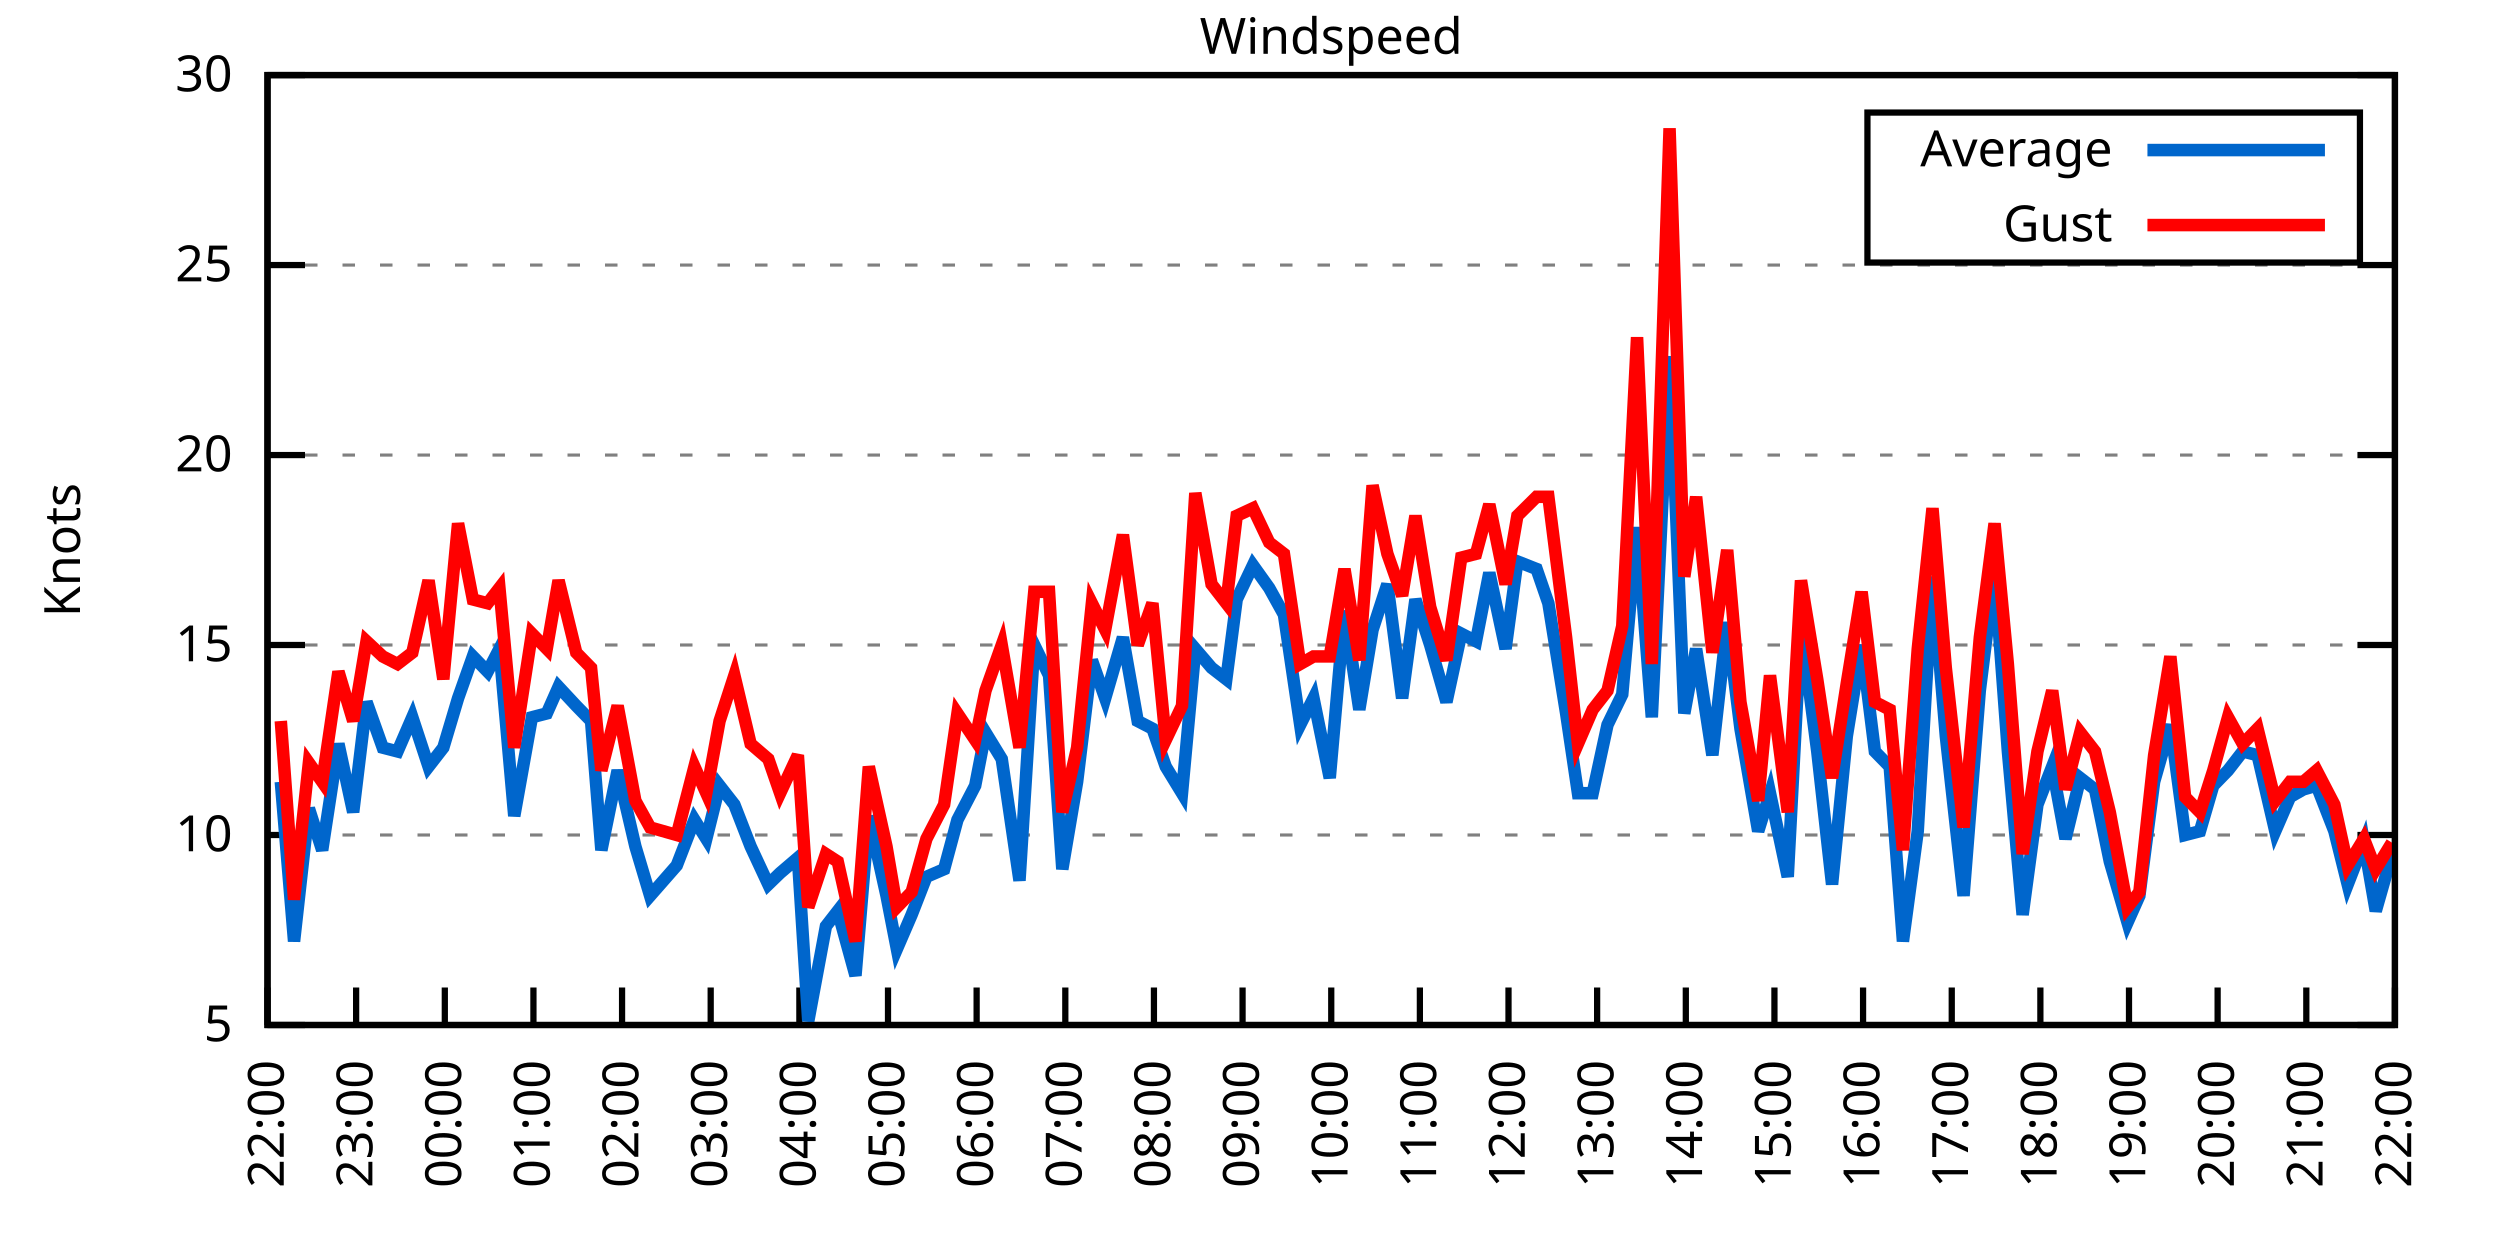
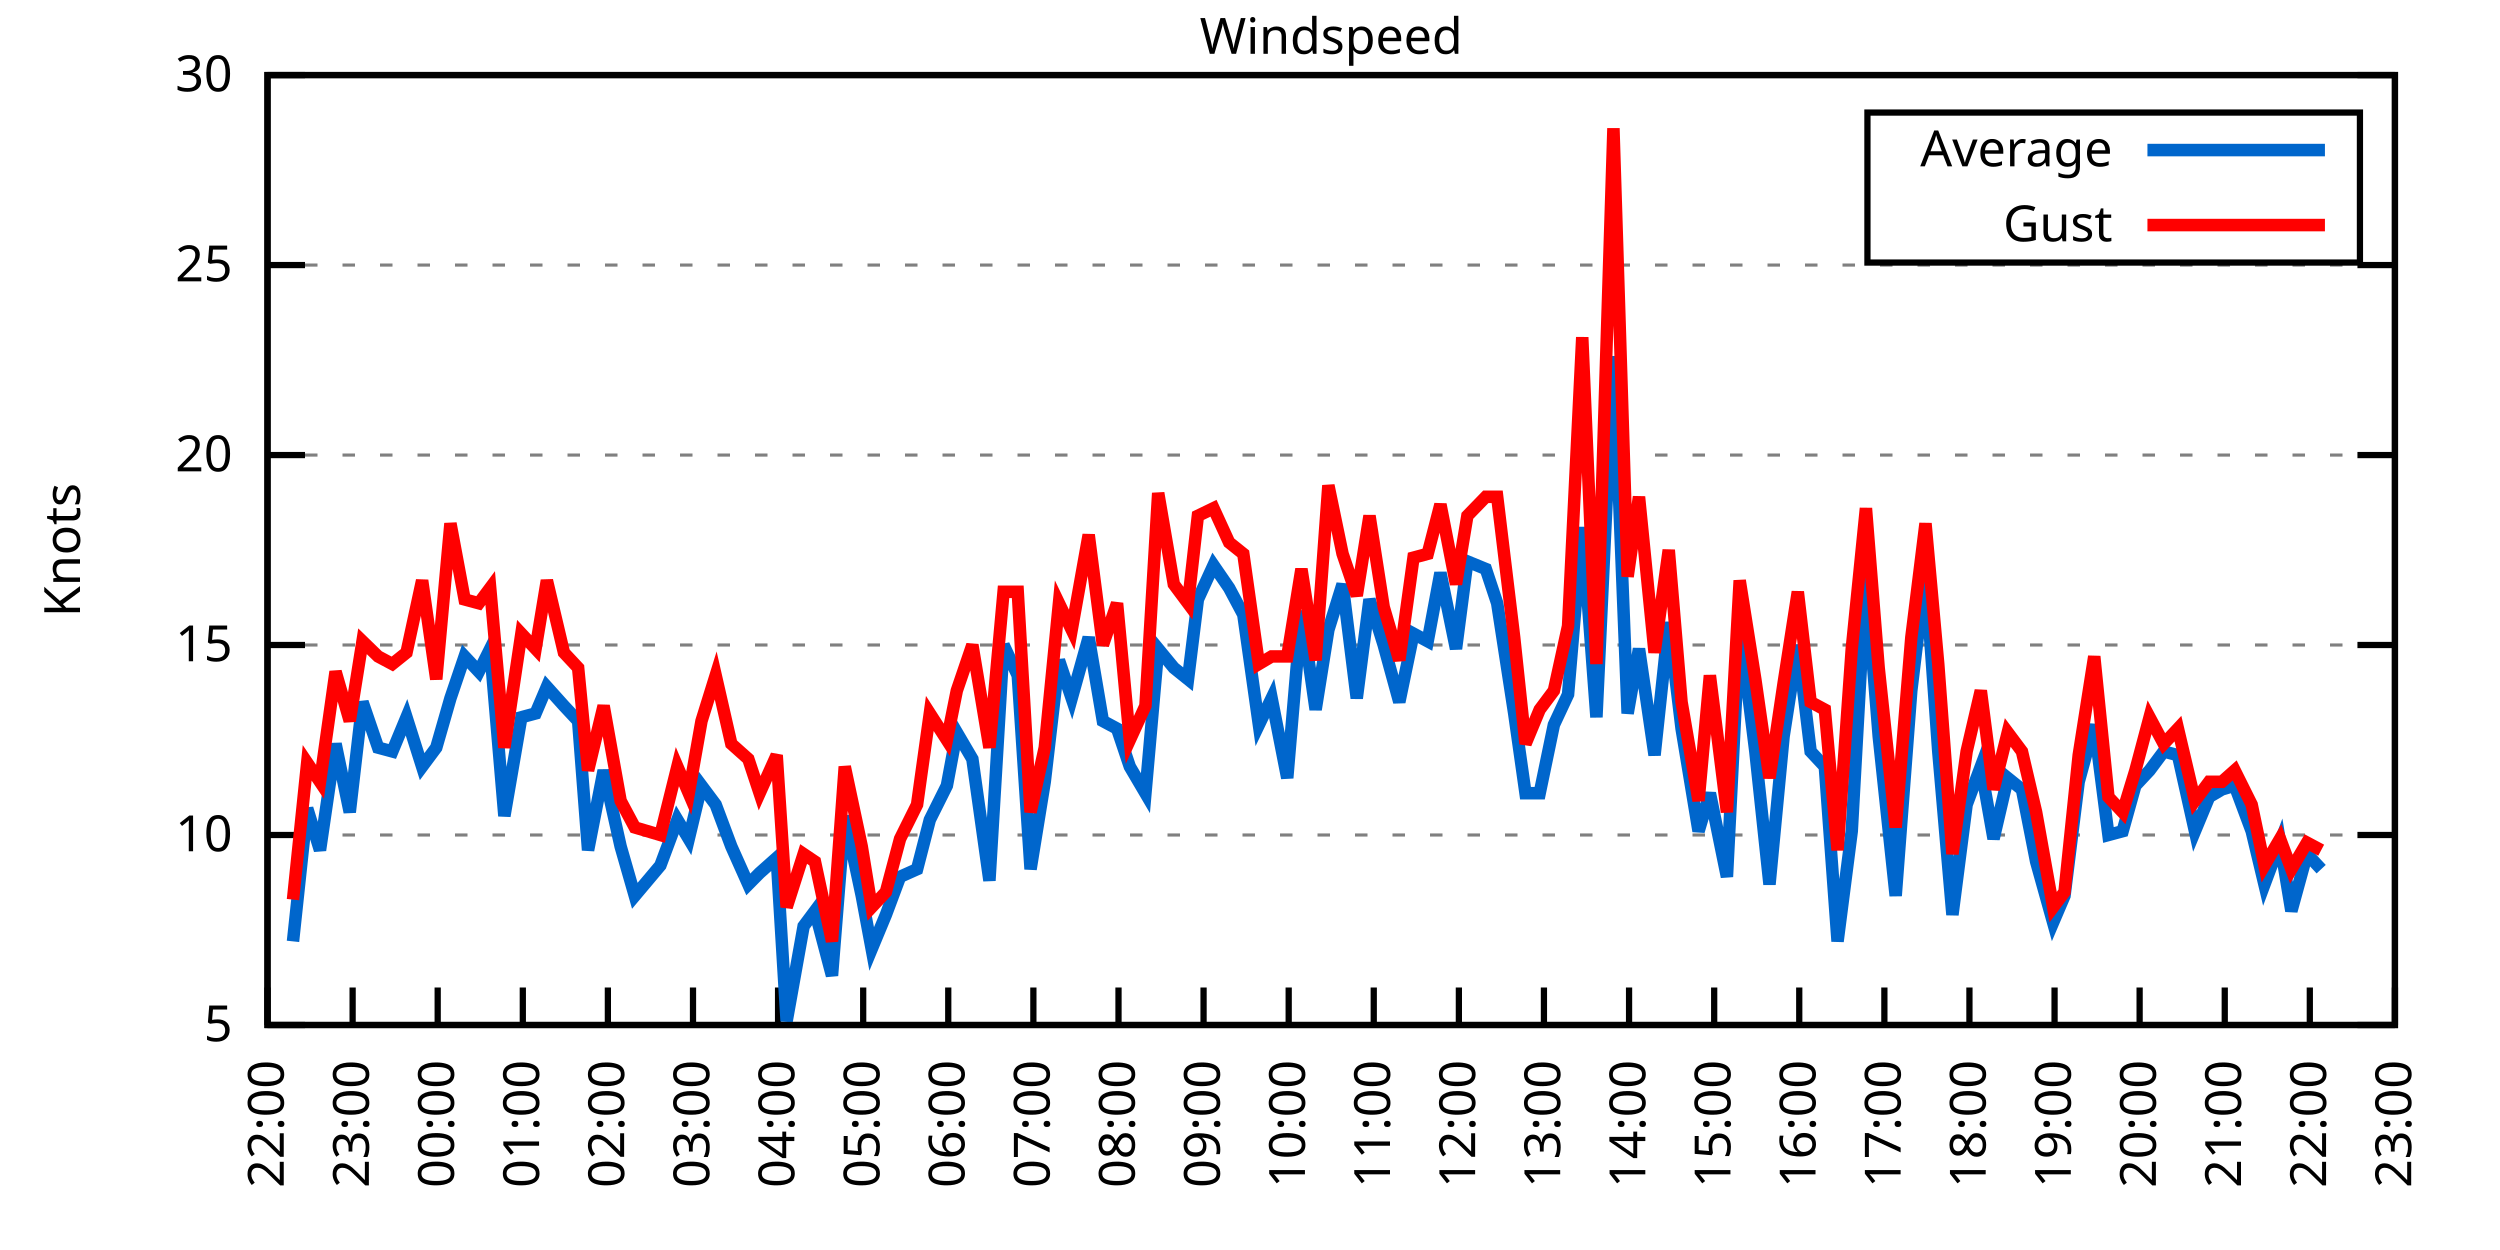
<svg xmlns="http://www.w3.org/2000/svg" xmlns:xlink="http://www.w3.org/1999/xlink" width="400" height="200" viewBox="0 0 400 200">
  <g id="gnuplot_canvas">
    <rect x="0" y="0" width="400" height="200" fill="none" />
    <defs>
      <circle id="gpDot" r="0.5" stroke-width="0.5" stroke="currentColor" />
      <path id="gpPt0" stroke-width="0.333" stroke="currentColor" d="M-1,0 h2 M0,-1 v2" />
      <path id="gpPt1" stroke-width="0.333" stroke="currentColor" d="M-1,-1 L1,1 M1,-1 L-1,1" />
      <path id="gpPt2" stroke-width="0.333" stroke="currentColor" d="M-1,0 L1,0 M0,-1 L0,1 M-1,-1 L1,1 M-1,1 L1,-1" />
      <rect id="gpPt3" stroke-width="0.333" stroke="currentColor" x="-1" y="-1" width="2" height="2" />
      <rect id="gpPt4" stroke-width="0.333" stroke="currentColor" fill="currentColor" x="-1" y="-1" width="2" height="2" />
      <circle id="gpPt5" stroke-width="0.333" stroke="currentColor" cx="0" cy="0" r="1" />
      <use xlink:href="#gpPt5" id="gpPt6" fill="currentColor" stroke="none" />
      <path id="gpPt7" stroke-width="0.333" stroke="currentColor" d="M0,-1.33 L-1.33,0.67 L1.33,0.67 z" />
      <use xlink:href="#gpPt7" id="gpPt8" fill="currentColor" stroke="none" />
      <use xlink:href="#gpPt7" id="gpPt9" stroke="currentColor" transform="rotate(180)" />
      <use xlink:href="#gpPt9" id="gpPt10" fill="currentColor" stroke="none" />
      <use xlink:href="#gpPt3" id="gpPt11" stroke="currentColor" transform="rotate(45)" />
      <use xlink:href="#gpPt11" id="gpPt12" fill="currentColor" stroke="none" />
      <path id="gpPt13" stroke-width="0.333" stroke="currentColor" d="M0,1.330 L1.265,0.411 L0.782,-1.067 L-0.782,-1.076 L-1.265,0.411 z" />
      <use xlink:href="#gpPt13" id="gpPt14" fill="currentColor" stroke="none" />
      <filter id="textbox" filterUnits="objectBoundingBox" x="0" y="0" height="1" width="1">
        <feFlood flood-color="white" flood-opacity="1" result="bgnd" />
        <feComposite in="SourceGraphic" in2="bgnd" operator="atop" />
      </filter>
      <filter id="greybox" filterUnits="objectBoundingBox" x="0" y="0" height="1" width="1">
        <feFlood flood-color="lightgrey" flood-opacity="1" result="grey" />
        <feComposite in="SourceGraphic" in2="grey" operator="atop" />
      </filter>
    </defs>
    <g fill="none" color="white" stroke="currentColor" stroke-width="1.00" stroke-linecap="butt" stroke-linejoin="miter">
</g>
    <g fill="none" color="black" stroke="currentColor" stroke-width="1.00" stroke-linecap="butt" stroke-linejoin="miter">
      <g stroke="none" shape-rendering="crispEdges">
        <polygon fill="rgb(255, 255, 255)" points="42.80,164.00 383.18,164.00 383.18,12.02 42.80,12.02 " />
      </g>
    </g>
    <g fill="none" color="black" stroke="currentColor" stroke-width="1.00" stroke-linecap="butt" stroke-linejoin="miter">
</g>
    <g fill="none" color="black" stroke="black" stroke-width="0.50" stroke-linecap="butt" stroke-linejoin="miter">
</g>
    <g fill="none" color="gray" stroke="currentColor" stroke-width="0.50" stroke-linecap="butt" stroke-linejoin="miter">
      <path stroke="gray" stroke-dasharray="2,4" class="gridline" d="M42.80,164.00 L383.19,164.00  " />
    </g>
    <g fill="none" color="gray" stroke="gray" stroke-width="1.00" stroke-linecap="butt" stroke-linejoin="miter">
</g>
    <g fill="none" color="black" stroke="currentColor" stroke-width="1.00" stroke-linecap="butt" stroke-linejoin="miter">
      <path stroke="black" d="M42.80,164.00 L48.80,164.00 M383.19,164.00 L377.19,164.00  " />
      <g transform="translate(37.20,166.60)" stroke="none" fill="black" font-family="Sans" font-size="8.00" text-anchor="end">
        <text>
          <tspan font-family="Sans"> 5</tspan>
        </text>
      </g>
    </g>
    <g fill="none" color="black" stroke="currentColor" stroke-width="1.00" stroke-linecap="butt" stroke-linejoin="miter">
</g>
    <g fill="none" color="black" stroke="black" stroke-width="0.50" stroke-linecap="butt" stroke-linejoin="miter">
</g>
    <g fill="none" color="gray" stroke="currentColor" stroke-width="0.50" stroke-linecap="butt" stroke-linejoin="miter">
      <path stroke="gray" stroke-dasharray="2,4" class="gridline" d="M42.80,133.60 L383.19,133.60  " />
    </g>
    <g fill="none" color="gray" stroke="gray" stroke-width="1.00" stroke-linecap="butt" stroke-linejoin="miter">
</g>
    <g fill="none" color="black" stroke="currentColor" stroke-width="1.00" stroke-linecap="butt" stroke-linejoin="miter">
      <path stroke="black" d="M42.80,133.60 L48.80,133.60 M383.19,133.60 L377.19,133.60  " />
      <g transform="translate(37.20,136.20)" stroke="none" fill="black" font-family="Sans" font-size="8.00" text-anchor="end">
        <text>
          <tspan font-family="Sans"> 10</tspan>
        </text>
      </g>
    </g>
    <g fill="none" color="black" stroke="currentColor" stroke-width="1.00" stroke-linecap="butt" stroke-linejoin="miter">
</g>
    <g fill="none" color="black" stroke="black" stroke-width="0.50" stroke-linecap="butt" stroke-linejoin="miter">
</g>
    <g fill="none" color="gray" stroke="currentColor" stroke-width="0.50" stroke-linecap="butt" stroke-linejoin="miter">
      <path stroke="gray" stroke-dasharray="2,4" class="gridline" d="M42.80,103.20 L383.19,103.20  " />
    </g>
    <g fill="none" color="gray" stroke="gray" stroke-width="1.00" stroke-linecap="butt" stroke-linejoin="miter">
</g>
    <g fill="none" color="black" stroke="currentColor" stroke-width="1.00" stroke-linecap="butt" stroke-linejoin="miter">
      <path stroke="black" d="M42.80,103.20 L48.80,103.20 M383.19,103.20 L377.19,103.20  " />
      <g transform="translate(37.20,105.80)" stroke="none" fill="black" font-family="Sans" font-size="8.00" text-anchor="end">
        <text>
          <tspan font-family="Sans"> 15</tspan>
        </text>
      </g>
    </g>
    <g fill="none" color="black" stroke="currentColor" stroke-width="1.00" stroke-linecap="butt" stroke-linejoin="miter">
</g>
    <g fill="none" color="black" stroke="black" stroke-width="0.50" stroke-linecap="butt" stroke-linejoin="miter">
</g>
    <g fill="none" color="gray" stroke="currentColor" stroke-width="0.50" stroke-linecap="butt" stroke-linejoin="miter">
      <path stroke="gray" stroke-dasharray="2,4" class="gridline" d="M42.80,72.81 L383.19,72.81  " />
    </g>
    <g fill="none" color="gray" stroke="gray" stroke-width="1.00" stroke-linecap="butt" stroke-linejoin="miter">
</g>
    <g fill="none" color="black" stroke="currentColor" stroke-width="1.00" stroke-linecap="butt" stroke-linejoin="miter">
      <path stroke="black" d="M42.80,72.81 L48.80,72.81 M383.19,72.81 L377.19,72.81  " />
      <g transform="translate(37.20,75.41)" stroke="none" fill="black" font-family="Sans" font-size="8.00" text-anchor="end">
        <text>
          <tspan font-family="Sans"> 20</tspan>
        </text>
      </g>
    </g>
    <g fill="none" color="black" stroke="currentColor" stroke-width="1.00" stroke-linecap="butt" stroke-linejoin="miter">
</g>
    <g fill="none" color="black" stroke="black" stroke-width="0.50" stroke-linecap="butt" stroke-linejoin="miter">
</g>
    <g fill="none" color="gray" stroke="currentColor" stroke-width="0.50" stroke-linecap="butt" stroke-linejoin="miter">
      <path stroke="gray" stroke-dasharray="2,4" class="gridline" d="M42.80,42.41 L383.19,42.41  " />
    </g>
    <g fill="none" color="gray" stroke="gray" stroke-width="1.00" stroke-linecap="butt" stroke-linejoin="miter">
</g>
    <g fill="none" color="black" stroke="currentColor" stroke-width="1.00" stroke-linecap="butt" stroke-linejoin="miter">
      <path stroke="black" d="M42.80,42.41 L48.80,42.41 M383.19,42.41 L377.19,42.41  " />
      <g transform="translate(37.20,45.01)" stroke="none" fill="black" font-family="Sans" font-size="8.00" text-anchor="end">
        <text>
          <tspan font-family="Sans"> 25</tspan>
        </text>
      </g>
    </g>
    <g fill="none" color="black" stroke="currentColor" stroke-width="1.00" stroke-linecap="butt" stroke-linejoin="miter">
</g>
    <g fill="none" color="black" stroke="black" stroke-width="0.50" stroke-linecap="butt" stroke-linejoin="miter">
</g>
    <g fill="none" color="gray" stroke="currentColor" stroke-width="0.50" stroke-linecap="butt" stroke-linejoin="miter">
      <path stroke="gray" stroke-dasharray="2,4" class="gridline" d="M42.80,12.01 L383.19,12.01  " />
    </g>
    <g fill="none" color="gray" stroke="gray" stroke-width="1.00" stroke-linecap="butt" stroke-linejoin="miter">
</g>
    <g fill="none" color="black" stroke="currentColor" stroke-width="1.00" stroke-linecap="butt" stroke-linejoin="miter">
      <path stroke="black" d="M42.80,12.01 L48.80,12.01 M383.19,12.01 L377.19,12.01  " />
      <g transform="translate(37.20,14.61)" stroke="none" fill="black" font-family="Sans" font-size="8.00" text-anchor="end">
        <text>
          <tspan font-family="Sans"> 30</tspan>
        </text>
      </g>
    </g>
    <g fill="none" color="black" stroke="currentColor" stroke-width="1.00" stroke-linecap="butt" stroke-linejoin="miter">
      <path stroke="black" d="M42.80,164.00 L42.80,158.00  " />
      <g transform="translate(45.40,169.60) rotate(270.00)" stroke="none" fill="black" font-family="Sans" font-size="8.00" text-anchor="end">
        <text>
          <tspan font-family="Sans">22:00</tspan>
        </text>
      </g>
    </g>
    <g fill="none" color="black" stroke="currentColor" stroke-width="1.00" stroke-linecap="butt" stroke-linejoin="miter">
-       <path stroke="black" d="M56.98,164.00 L56.98,158.00  " />
-       <g transform="translate(59.58,169.60) rotate(270.00)" stroke="none" fill="black" font-family="Sans" font-size="8.00" text-anchor="end">
+       <path stroke="black" d="M56.42,164.00 L56.42,158.00  " />
+       <g transform="translate(59.02,169.60) rotate(270.00)" stroke="none" fill="black" font-family="Sans" font-size="8.00" text-anchor="end">
        <text>
          <tspan font-family="Sans">23:00</tspan>
        </text>
      </g>
    </g>
    <g fill="none" color="black" stroke="currentColor" stroke-width="1.00" stroke-linecap="butt" stroke-linejoin="miter">
-       <path stroke="black" d="M71.17,164.00 L71.17,158.00  " />
-       <g transform="translate(73.77,169.60) rotate(270.00)" stroke="none" fill="black" font-family="Sans" font-size="8.00" text-anchor="end">
+       <path stroke="black" d="M70.03,164.00 L70.03,158.00  " />
+       <g transform="translate(72.63,169.60) rotate(270.00)" stroke="none" fill="black" font-family="Sans" font-size="8.00" text-anchor="end">
        <text>
          <tspan font-family="Sans">00:00</tspan>
        </text>
      </g>
    </g>
    <g fill="none" color="black" stroke="currentColor" stroke-width="1.00" stroke-linecap="butt" stroke-linejoin="miter">
-       <path stroke="black" d="M85.35,164.00 L85.35,158.00  " />
-       <g transform="translate(87.95,169.60) rotate(270.00)" stroke="none" fill="black" font-family="Sans" font-size="8.00" text-anchor="end">
+       <path stroke="black" d="M83.65,164.00 L83.65,158.00  " />
+       <g transform="translate(86.25,169.60) rotate(270.00)" stroke="none" fill="black" font-family="Sans" font-size="8.00" text-anchor="end">
        <text>
          <tspan font-family="Sans">01:00</tspan>
        </text>
      </g>
    </g>
    <g fill="none" color="black" stroke="currentColor" stroke-width="1.00" stroke-linecap="butt" stroke-linejoin="miter">
-       <path stroke="black" d="M99.53,164.00 L99.53,158.00  " />
-       <g transform="translate(102.13,169.60) rotate(270.00)" stroke="none" fill="black" font-family="Sans" font-size="8.00" text-anchor="end">
+       <path stroke="black" d="M97.26,164.00 L97.26,158.00  " />
+       <g transform="translate(99.86,169.60) rotate(270.00)" stroke="none" fill="black" font-family="Sans" font-size="8.00" text-anchor="end">
        <text>
          <tspan font-family="Sans">02:00</tspan>
        </text>
      </g>
    </g>
    <g fill="none" color="black" stroke="currentColor" stroke-width="1.00" stroke-linecap="butt" stroke-linejoin="miter">
-       <path stroke="black" d="M113.71,164.00 L113.71,158.00  " />
-       <g transform="translate(116.31,169.60) rotate(270.00)" stroke="none" fill="black" font-family="Sans" font-size="8.00" text-anchor="end">
+       <path stroke="black" d="M110.88,164.00 L110.88,158.00  " />
+       <g transform="translate(113.48,169.60) rotate(270.00)" stroke="none" fill="black" font-family="Sans" font-size="8.00" text-anchor="end">
        <text>
          <tspan font-family="Sans">03:00</tspan>
        </text>
      </g>
    </g>
    <g fill="none" color="black" stroke="currentColor" stroke-width="1.00" stroke-linecap="butt" stroke-linejoin="miter">
-       <path stroke="black" d="M127.90,164.00 L127.90,158.00  " />
-       <g transform="translate(130.50,169.60) rotate(270.00)" stroke="none" fill="black" font-family="Sans" font-size="8.00" text-anchor="end">
+       <path stroke="black" d="M124.49,164.00 L124.49,158.00  " />
+       <g transform="translate(127.09,169.60) rotate(270.00)" stroke="none" fill="black" font-family="Sans" font-size="8.00" text-anchor="end">
        <text>
          <tspan font-family="Sans">04:00</tspan>
        </text>
      </g>
    </g>
    <g fill="none" color="black" stroke="currentColor" stroke-width="1.00" stroke-linecap="butt" stroke-linejoin="miter">
-       <path stroke="black" d="M142.08,164.00 L142.08,158.00  " />
-       <g transform="translate(144.68,169.60) rotate(270.00)" stroke="none" fill="black" font-family="Sans" font-size="8.00" text-anchor="end">
+       <path stroke="black" d="M138.11,164.00 L138.11,158.00  " />
+       <g transform="translate(140.71,169.60) rotate(270.00)" stroke="none" fill="black" font-family="Sans" font-size="8.00" text-anchor="end">
        <text>
          <tspan font-family="Sans">05:00</tspan>
        </text>
      </g>
    </g>
    <g fill="none" color="black" stroke="currentColor" stroke-width="1.00" stroke-linecap="butt" stroke-linejoin="miter">
-       <path stroke="black" d="M156.26,164.00 L156.26,158.00  " />
-       <g transform="translate(158.86,169.60) rotate(270.00)" stroke="none" fill="black" font-family="Sans" font-size="8.00" text-anchor="end">
+       <path stroke="black" d="M151.72,164.00 L151.72,158.00  " />
+       <g transform="translate(154.32,169.60) rotate(270.00)" stroke="none" fill="black" font-family="Sans" font-size="8.00" text-anchor="end">
        <text>
          <tspan font-family="Sans">06:00</tspan>
        </text>
      </g>
    </g>
    <g fill="none" color="black" stroke="currentColor" stroke-width="1.00" stroke-linecap="butt" stroke-linejoin="miter">
-       <path stroke="black" d="M170.45,164.00 L170.45,158.00  " />
-       <g transform="translate(173.05,169.60) rotate(270.00)" stroke="none" fill="black" font-family="Sans" font-size="8.00" text-anchor="end">
+       <path stroke="black" d="M165.34,164.00 L165.34,158.00  " />
+       <g transform="translate(167.94,169.60) rotate(270.00)" stroke="none" fill="black" font-family="Sans" font-size="8.00" text-anchor="end">
        <text>
          <tspan font-family="Sans">07:00</tspan>
        </text>
      </g>
    </g>
    <g fill="none" color="black" stroke="currentColor" stroke-width="1.00" stroke-linecap="butt" stroke-linejoin="miter">
-       <path stroke="black" d="M184.63,164.00 L184.63,158.00  " />
-       <g transform="translate(187.23,169.60) rotate(270.00)" stroke="none" fill="black" font-family="Sans" font-size="8.00" text-anchor="end">
+       <path stroke="black" d="M178.96,164.00 L178.96,158.00  " />
+       <g transform="translate(181.56,169.60) rotate(270.00)" stroke="none" fill="black" font-family="Sans" font-size="8.00" text-anchor="end">
        <text>
          <tspan font-family="Sans">08:00</tspan>
        </text>
      </g>
    </g>
    <g fill="none" color="black" stroke="currentColor" stroke-width="1.00" stroke-linecap="butt" stroke-linejoin="miter">
-       <path stroke="black" d="M198.81,164.00 L198.81,158.00  " />
-       <g transform="translate(201.41,169.60) rotate(270.00)" stroke="none" fill="black" font-family="Sans" font-size="8.00" text-anchor="end">
+       <path stroke="black" d="M192.57,164.00 L192.57,158.00  " />
+       <g transform="translate(195.17,169.60) rotate(270.00)" stroke="none" fill="black" font-family="Sans" font-size="8.00" text-anchor="end">
        <text>
          <tspan font-family="Sans">09:00</tspan>
        </text>
      </g>
    </g>
    <g fill="none" color="black" stroke="currentColor" stroke-width="1.00" stroke-linecap="butt" stroke-linejoin="miter">
-       <path stroke="black" d="M213.00,164.00 L213.00,158.00  " />
-       <g transform="translate(215.60,169.60) rotate(270.00)" stroke="none" fill="black" font-family="Sans" font-size="8.00" text-anchor="end">
+       <path stroke="black" d="M206.19,164.00 L206.19,158.00  " />
+       <g transform="translate(208.79,169.60) rotate(270.00)" stroke="none" fill="black" font-family="Sans" font-size="8.00" text-anchor="end">
        <text>
          <tspan font-family="Sans">10:00</tspan>
        </text>
      </g>
    </g>
    <g fill="none" color="black" stroke="currentColor" stroke-width="1.00" stroke-linecap="butt" stroke-linejoin="miter">
-       <path stroke="black" d="M227.18,164.00 L227.18,158.00  " />
-       <g transform="translate(229.78,169.60) rotate(270.00)" stroke="none" fill="black" font-family="Sans" font-size="8.00" text-anchor="end">
+       <path stroke="black" d="M219.80,164.00 L219.80,158.00  " />
+       <g transform="translate(222.40,169.60) rotate(270.00)" stroke="none" fill="black" font-family="Sans" font-size="8.00" text-anchor="end">
        <text>
          <tspan font-family="Sans">11:00</tspan>
        </text>
      </g>
    </g>
    <g fill="none" color="black" stroke="currentColor" stroke-width="1.00" stroke-linecap="butt" stroke-linejoin="miter">
-       <path stroke="black" d="M241.36,164.00 L241.36,158.00  " />
-       <g transform="translate(243.96,169.60) rotate(270.00)" stroke="none" fill="black" font-family="Sans" font-size="8.00" text-anchor="end">
+       <path stroke="black" d="M233.42,164.00 L233.42,158.00  " />
+       <g transform="translate(236.02,169.60) rotate(270.00)" stroke="none" fill="black" font-family="Sans" font-size="8.00" text-anchor="end">
        <text>
          <tspan font-family="Sans">12:00</tspan>
        </text>
      </g>
    </g>
    <g fill="none" color="black" stroke="currentColor" stroke-width="1.00" stroke-linecap="butt" stroke-linejoin="miter">
-       <path stroke="black" d="M255.54,164.00 L255.54,158.00  " />
-       <g transform="translate(258.14,169.60) rotate(270.00)" stroke="none" fill="black" font-family="Sans" font-size="8.00" text-anchor="end">
+       <path stroke="black" d="M247.03,164.00 L247.03,158.00  " />
+       <g transform="translate(249.63,169.60) rotate(270.00)" stroke="none" fill="black" font-family="Sans" font-size="8.00" text-anchor="end">
        <text>
          <tspan font-family="Sans">13:00</tspan>
        </text>
      </g>
    </g>
    <g fill="none" color="black" stroke="currentColor" stroke-width="1.00" stroke-linecap="butt" stroke-linejoin="miter">
-       <path stroke="black" d="M269.73,164.00 L269.73,158.00  " />
-       <g transform="translate(272.33,169.60) rotate(270.00)" stroke="none" fill="black" font-family="Sans" font-size="8.00" text-anchor="end">
+       <path stroke="black" d="M260.65,164.00 L260.65,158.00  " />
+       <g transform="translate(263.25,169.60) rotate(270.00)" stroke="none" fill="black" font-family="Sans" font-size="8.00" text-anchor="end">
        <text>
          <tspan font-family="Sans">14:00</tspan>
        </text>
      </g>
    </g>
    <g fill="none" color="black" stroke="currentColor" stroke-width="1.00" stroke-linecap="butt" stroke-linejoin="miter">
-       <path stroke="black" d="M283.91,164.00 L283.91,158.00  " />
-       <g transform="translate(286.51,169.60) rotate(270.00)" stroke="none" fill="black" font-family="Sans" font-size="8.00" text-anchor="end">
+       <path stroke="black" d="M274.27,164.00 L274.27,158.00  " />
+       <g transform="translate(276.87,169.60) rotate(270.00)" stroke="none" fill="black" font-family="Sans" font-size="8.00" text-anchor="end">
        <text>
          <tspan font-family="Sans">15:00</tspan>
        </text>
      </g>
    </g>
    <g fill="none" color="black" stroke="currentColor" stroke-width="1.00" stroke-linecap="butt" stroke-linejoin="miter">
-       <path stroke="black" d="M298.09,164.00 L298.09,158.00  " />
-       <g transform="translate(300.69,169.60) rotate(270.00)" stroke="none" fill="black" font-family="Sans" font-size="8.00" text-anchor="end">
+       <path stroke="black" d="M287.88,164.00 L287.88,158.00  " />
+       <g transform="translate(290.48,169.60) rotate(270.00)" stroke="none" fill="black" font-family="Sans" font-size="8.00" text-anchor="end">
        <text>
          <tspan font-family="Sans">16:00</tspan>
        </text>
      </g>
    </g>
    <g fill="none" color="black" stroke="currentColor" stroke-width="1.00" stroke-linecap="butt" stroke-linejoin="miter">
-       <path stroke="black" d="M312.28,164.00 L312.28,158.00  " />
-       <g transform="translate(314.88,169.60) rotate(270.00)" stroke="none" fill="black" font-family="Sans" font-size="8.00" text-anchor="end">
+       <path stroke="black" d="M301.50,164.00 L301.50,158.00  " />
+       <g transform="translate(304.10,169.60) rotate(270.00)" stroke="none" fill="black" font-family="Sans" font-size="8.00" text-anchor="end">
        <text>
          <tspan font-family="Sans">17:00</tspan>
        </text>
      </g>
    </g>
    <g fill="none" color="black" stroke="currentColor" stroke-width="1.00" stroke-linecap="butt" stroke-linejoin="miter">
-       <path stroke="black" d="M326.46,164.00 L326.46,158.00  " />
-       <g transform="translate(329.06,169.60) rotate(270.00)" stroke="none" fill="black" font-family="Sans" font-size="8.00" text-anchor="end">
+       <path stroke="black" d="M315.11,164.00 L315.11,158.00  " />
+       <g transform="translate(317.71,169.60) rotate(270.00)" stroke="none" fill="black" font-family="Sans" font-size="8.00" text-anchor="end">
        <text>
          <tspan font-family="Sans">18:00</tspan>
        </text>
      </g>
    </g>
    <g fill="none" color="black" stroke="currentColor" stroke-width="1.00" stroke-linecap="butt" stroke-linejoin="miter">
-       <path stroke="black" d="M340.64,164.00 L340.64,158.00  " />
-       <g transform="translate(343.24,169.60) rotate(270.00)" stroke="none" fill="black" font-family="Sans" font-size="8.00" text-anchor="end">
+       <path stroke="black" d="M328.73,164.00 L328.73,158.00  " />
+       <g transform="translate(331.33,169.60) rotate(270.00)" stroke="none" fill="black" font-family="Sans" font-size="8.00" text-anchor="end">
        <text>
          <tspan font-family="Sans">19:00</tspan>
        </text>
      </g>
    </g>
    <g fill="none" color="black" stroke="currentColor" stroke-width="1.00" stroke-linecap="butt" stroke-linejoin="miter">
-       <path stroke="black" d="M354.82,164.00 L354.82,158.00  " />
-       <g transform="translate(357.42,169.60) rotate(270.00)" stroke="none" fill="black" font-family="Sans" font-size="8.00" text-anchor="end">
+       <path stroke="black" d="M342.34,164.00 L342.34,158.00  " />
+       <g transform="translate(344.94,169.60) rotate(270.00)" stroke="none" fill="black" font-family="Sans" font-size="8.00" text-anchor="end">
        <text>
          <tspan font-family="Sans">20:00</tspan>
        </text>
      </g>
    </g>
    <g fill="none" color="black" stroke="currentColor" stroke-width="1.00" stroke-linecap="butt" stroke-linejoin="miter">
-       <path stroke="black" d="M369.01,164.00 L369.01,158.00  " />
-       <g transform="translate(371.61,169.60) rotate(270.00)" stroke="none" fill="black" font-family="Sans" font-size="8.00" text-anchor="end">
+       <path stroke="black" d="M355.96,164.00 L355.96,158.00  " />
+       <g transform="translate(358.56,169.60) rotate(270.00)" stroke="none" fill="black" font-family="Sans" font-size="8.00" text-anchor="end">
        <text>
          <tspan font-family="Sans">21:00</tspan>
+         </text>
+       </g>
+     </g>
+     <g fill="none" color="black" stroke="currentColor" stroke-width="1.00" stroke-linecap="butt" stroke-linejoin="miter">
+       <path stroke="black" d="M369.57,164.00 L369.57,158.00  " />
+       <g transform="translate(372.17,169.60) rotate(270.00)" stroke="none" fill="black" font-family="Sans" font-size="8.00" text-anchor="end">
+         <text>
+           <tspan font-family="Sans">22:00</tspan>
        </text>
      </g>
    </g>
    <g fill="none" color="black" stroke="currentColor" stroke-width="1.00" stroke-linecap="butt" stroke-linejoin="miter">
      <path stroke="black" d="M383.19,164.00 L383.19,158.00  " />
      <g transform="translate(385.79,169.60) rotate(270.00)" stroke="none" fill="black" font-family="Sans" font-size="8.00" text-anchor="end">
        <text>
-           <tspan font-family="Sans">22:00</tspan>
+           <tspan font-family="Sans">23:00</tspan>
        </text>
      </g>
    </g>
    <g fill="none" color="black" stroke="currentColor" stroke-width="1.00" stroke-linecap="butt" stroke-linejoin="miter">
</g>
    <g fill="none" color="black" stroke="currentColor" stroke-width="1.00" stroke-linecap="butt" stroke-linejoin="miter">
      <path stroke="black" d="M42.80,12.01 L42.80,164.00 L383.19,164.00 L383.19,12.01 L42.80,12.01 Z  " />
    </g>
    <g fill="none" color="black" stroke="currentColor" stroke-width="1.00" stroke-linecap="butt" stroke-linejoin="miter">
</g>
    <g fill="none" color="black" stroke="currentColor" stroke-width="1.00" stroke-linecap="butt" stroke-linejoin="miter">
      <path stroke="black" d="M298.79,42.01 L298.79,18.01 L377.59,18.01 L377.59,42.01 L298.79,42.01 Z  " />
    </g>
    <g id="Windspeed_plot_1">
      <g fill="none" color="white" stroke="black" stroke-width="2.00" stroke-linecap="butt" stroke-linejoin="miter">
</g>
      <g fill="none" color="black" stroke="currentColor" stroke-width="2.00" stroke-linecap="butt" stroke-linejoin="miter">
        <g transform="translate(337.99,26.61)" stroke="none" fill="black" font-family="Sans" font-size="8.00" text-anchor="end">
          <text>
            <tspan font-family="Sans">Average</tspan>
          </text>
        </g>
      </g>
      <g fill="none" color="black" stroke="currentColor" stroke-width="2.00" stroke-linecap="butt" stroke-linejoin="miter">
-         <path stroke="rgb(  0, 102, 204)" d="M343.59,24.01 L371.99,24.01 M44.93,125.09 L47.05,150.62 L49.42,129.35 L51.55,136.03 L54.15,119.01 L56.51,129.95   L58.64,112.32 L61.24,119.62 L63.60,120.23 L65.97,114.76 L68.57,122.66 L70.93,119.62 L73.29,111.72 L75.66,105.03   L78.02,107.46 L79.91,103.81 L82.28,130.56 L85.11,114.76 L87.48,114.15 L89.37,109.89 L92.20,112.93 L94.57,115.36   L96.22,136.03 L98.82,123.27 L101.66,135.43 L104.02,143.33 L108.28,138.47 L111.11,131.17 L113.01,134.21 L115.13,125.70   L117.50,128.74 L120.10,135.43 L122.93,141.51 L124.82,139.68 L127.66,137.25 L129.32,163.39 L132.15,148.19 L134.04,145.76   L136.88,156.10 L139.01,130.56 L141.84,143.33 L143.50,151.84 L145.86,146.37 L148.23,140.29 L151.06,139.07 L153.19,131.17   L156.03,125.70 L157.68,117.19 L160.28,121.44 L163.12,140.90 L165.48,103.20 L167.85,108.07 L169.97,139.07 L172.34,125.09   L174.70,105.64 L176.83,111.72 L179.67,101.99 L182.03,115.36 L184.39,116.58 L186.52,122.66 L189.12,126.91 L191.25,103.81   L193.85,106.85 L196.21,108.68 L197.87,95.91 L200.47,90.44 L203.07,94.08 L205.43,98.34 L208.03,115.97 L210.16,111.72   L212.76,124.48 L215.12,97.73 L217.49,113.54 L219.61,100.77 L221.98,93.48 L224.34,111.72 L226.47,95.91 L228.83,103.20   L231.43,112.32 L233.80,101.38 L236.16,102.60 L238.29,91.65 L240.89,103.81 L242.78,89.83 L245.85,91.04 L247.74,96.52   L250.58,114.15 L252.47,126.91 L254.83,126.91 L257.20,115.97 L259.56,111.11 L261.93,84.36 L264.29,114.76 L267.13,57.00   L269.49,114.15 L271.38,103.81 L273.98,120.83 L276.35,99.56 L278.47,116.58 L281.31,132.99 L283.20,126.91 L286.04,140.29   L288.16,100.16 L290.76,120.23 L293.13,141.51 L295.49,117.80 L297.86,103.20 L299.98,120.23 L302.35,122.66 L304.47,150.62   L306.84,132.99 L309.20,92.26 L311.33,117.80 L314.17,143.33 L316.77,110.50 L319.13,91.65 L321.26,120.23 L323.62,146.37   L325.99,128.74 L328.35,122.66 L330.48,134.21 L332.84,124.48 L335.20,126.31 L337.57,137.86 L340.40,147.59 L342.30,143.33   L344.66,125.09 L347.26,115.97 L349.62,133.60 L351.99,132.99 L354.12,125.70 L356.48,123.27 L358.84,120.23 L361.21,120.83   L364.04,132.99 L366.41,127.52 L368.53,126.31 L370.66,125.70 L373.50,132.99 L375.63,141.51 L378.23,134.82 L380.12,145.76   L382.72,136.64  " />
+         <path stroke="rgb(  0, 102, 204)" d="M343.59,24.01 L371.99,24.01 M46.88,150.62 L49.15,129.35 L51.20,136.03 L53.69,119.01 L55.96,129.95 L58.00,112.32   L60.50,119.62 L62.77,120.23 L65.04,114.76 L67.54,122.66 L69.80,119.62 L72.07,111.72 L74.34,105.03 L76.61,107.46   L78.43,103.81 L80.70,130.56 L83.42,114.76 L85.69,114.15 L87.50,109.89 L90.23,112.93 L92.50,115.36 L94.09,136.03   L96.58,123.27 L99.30,135.43 L101.57,143.33 L105.66,138.47 L108.38,131.17 L110.20,134.21 L112.24,125.70 L114.51,128.74   L117.01,135.43 L119.73,141.51 L121.54,139.68 L124.27,137.25 L125.86,163.39 L128.58,148.19 L130.39,145.76 L133.12,156.10   L135.16,130.56 L137.88,143.33 L139.47,151.84 L141.74,146.37 L144.01,140.29 L146.73,139.07 L148.77,131.17 L151.50,125.70   L153.09,117.19 L155.58,121.44 L158.31,140.90 L160.57,103.20 L162.84,108.07 L164.89,139.07 L167.16,125.09 L169.43,105.64   L171.47,111.72 L174.19,101.99 L176.46,115.36 L178.73,116.58 L180.77,122.66 L183.27,126.91 L185.31,103.81 L187.81,106.85   L190.08,108.68 L191.66,95.91 L194.16,90.44 L196.66,94.08 L198.93,98.34 L201.42,115.97 L203.46,111.72 L205.96,124.48   L208.23,97.73 L210.50,113.54 L212.54,100.77 L214.81,93.48 L217.08,111.72 L219.12,95.91 L221.39,103.20 L223.89,112.32   L226.16,101.38 L228.43,102.60 L230.47,91.65 L232.96,103.81 L234.78,89.83 L237.73,91.04 L239.55,96.52 L242.27,114.15   L244.08,126.91 L246.35,126.91 L248.62,115.97 L250.89,111.11 L253.16,84.36 L255.43,114.76 L258.15,57.00 L260.42,114.15   L262.24,103.81 L264.73,120.83 L267.00,99.56 L269.05,116.58 L271.77,132.99 L273.58,126.91 L276.31,140.29 L278.35,100.16   L280.85,120.23 L283.12,141.51 L285.38,117.80 L287.65,103.20 L289.70,120.23 L291.97,122.66 L294.01,150.62 L296.28,132.99   L298.55,92.26 L300.59,117.80 L303.31,143.33 L305.81,110.50 L308.08,91.65 L310.12,120.23 L312.39,146.37 L314.66,128.74   L316.93,122.66 L318.97,134.21 L321.24,124.48 L323.51,126.31 L325.78,137.86 L328.50,147.59 L330.32,143.33 L332.59,125.09   L335.08,115.97 L337.35,133.60 L339.62,132.99 L341.66,125.70 L343.93,123.27 L346.20,120.23 L348.47,120.83 L351.19,132.99   L353.46,127.52 L355.50,126.31 L357.55,125.70 L360.27,132.99 L362.31,141.51 L364.81,134.82 L366.62,145.76 L369.12,136.64   L371.39,139.07  " />
      </g>
    </g>
    <g id="Windspeed_plot_2">
      <g fill="none" color="black" stroke="currentColor" stroke-width="2.00" stroke-linecap="butt" stroke-linejoin="miter">
        <g transform="translate(337.99,38.61)" stroke="none" fill="black" font-family="Sans" font-size="8.00" text-anchor="end">
          <text>
            <tspan font-family="Sans">Gust</tspan>
          </text>
        </g>
      </g>
      <g fill="none" color="black" stroke="currentColor" stroke-width="2.00" stroke-linecap="butt" stroke-linejoin="miter">
-         <path stroke="rgb(255,   0,   0)" d="M343.59,36.01 L371.99,36.01 M44.93,115.36 L47.05,143.94 L49.42,122.05 L51.55,125.09 L54.15,107.46 L56.51,115.36   L58.64,102.60 L61.24,105.03 L63.60,106.24 L65.97,104.42 L68.57,92.87 L70.93,108.68 L73.29,83.75 L75.66,95.91   L78.02,96.52 L79.91,94.08 L82.28,119.62 L85.11,101.38 L87.48,103.81 L89.37,92.87 L92.20,104.42 L94.57,106.85   L96.22,123.27 L98.82,112.93 L101.66,128.13 L104.02,132.39 L108.28,133.60 L111.11,122.66 L113.01,126.91 L115.13,115.36   L117.50,108.07 L120.10,119.01 L122.93,121.44 L124.82,126.91 L127.66,120.83 L129.32,145.15 L132.15,136.64 L134.04,137.86   L136.88,150.62 L139.01,122.66 L141.84,135.43 L143.50,145.15 L145.86,142.72 L148.23,134.21 L151.06,128.74 L153.19,114.15   L156.03,118.40 L157.68,110.50 L160.28,103.20 L163.12,119.62 L165.48,94.69 L167.85,94.69 L169.97,129.95 L172.34,119.62   L174.70,96.52 L176.83,100.77 L179.67,85.57 L182.03,103.20 L184.39,96.52 L186.52,118.40 L189.12,112.93 L191.25,78.89   L193.85,93.48 L196.21,96.52 L197.87,82.53 L200.47,81.32 L203.07,86.79 L205.43,88.61 L208.03,106.24 L210.16,105.03   L212.76,105.03 L215.12,91.04 L217.49,105.64 L219.61,77.67 L221.98,88.61 L224.34,95.30 L226.47,82.53 L228.83,97.12   L231.43,105.64 L233.80,89.22 L236.16,88.61 L238.29,80.71 L240.89,93.48 L242.78,82.53 L245.85,79.49 L247.74,79.49   L250.58,101.99 L252.47,119.01 L254.83,113.54 L257.20,110.50 L259.56,100.16 L261.93,53.96 L264.29,106.24 L267.13,20.52   L269.49,92.26 L271.38,79.49 L273.98,104.42 L276.35,88.00 L278.47,112.32 L281.31,128.13 L283.20,108.07 L286.04,129.95   L288.16,92.87 L290.76,108.68 L293.13,124.48 L295.49,109.28 L297.86,94.69 L299.98,112.32 L302.35,113.54 L304.47,136.03   L306.84,103.81 L309.20,81.32 L311.33,106.85 L314.17,132.39 L316.77,101.99 L319.13,83.75 L321.26,106.24 L323.62,136.64   L325.99,120.23 L328.35,110.50 L330.48,126.31 L332.84,117.19 L335.20,120.23 L337.57,129.95 L340.40,145.15 L342.30,142.72   L344.66,120.83 L347.26,105.03 L349.62,127.52 L351.99,129.95 L354.12,123.27 L356.48,114.76 L358.84,119.01 L361.21,116.58   L364.04,128.13 L366.41,125.09 L368.53,125.09 L370.66,123.27 L373.50,128.74 L375.63,138.47 L378.23,134.21 L380.12,139.07   L382.72,134.82  " />
+         <path stroke="rgb(255,   0,   0)" d="M343.59,36.01 L371.99,36.01 M46.88,143.94 L49.15,122.05 L51.20,125.09 L53.69,107.46 L55.96,115.36 L58.00,102.60   L60.50,105.03 L62.77,106.24 L65.04,104.42 L67.54,92.87 L69.80,108.68 L72.07,83.75 L74.34,95.91 L76.61,96.52   L78.43,94.08 L80.70,119.62 L83.42,101.38 L85.69,103.81 L87.50,92.87 L90.23,104.42 L92.50,106.85 L94.09,123.27   L96.58,112.93 L99.30,128.13 L101.57,132.39 L105.66,133.60 L108.38,122.66 L110.20,126.91 L112.24,115.36 L114.51,108.07   L117.01,119.01 L119.73,121.44 L121.54,126.91 L124.27,120.83 L125.86,145.15 L128.58,136.64 L130.39,137.86 L133.12,150.62   L135.16,122.66 L137.88,135.43 L139.47,145.15 L141.74,142.72 L144.01,134.21 L146.73,128.74 L148.77,114.15 L151.50,118.40   L153.09,110.50 L155.58,103.20 L158.31,119.62 L160.57,94.69 L162.84,94.69 L164.89,129.95 L167.16,119.62 L169.43,96.52   L171.47,100.77 L174.19,85.57 L176.46,103.20 L178.73,96.52 L180.77,118.40 L183.27,112.93 L185.31,78.89 L187.81,93.48   L190.08,96.52 L191.66,82.53 L194.16,81.32 L196.66,86.79 L198.93,88.61 L201.42,106.24 L203.46,105.03 L205.96,105.03   L208.23,91.04 L210.50,105.64 L212.54,77.67 L214.81,88.61 L217.08,95.30 L219.12,82.53 L221.39,97.12 L223.89,105.64   L226.16,89.22 L228.43,88.61 L230.47,80.71 L232.96,93.48 L234.78,82.53 L237.73,79.49 L239.55,79.49 L242.27,101.99   L244.08,119.01 L246.35,113.54 L248.62,110.50 L250.89,100.16 L253.16,53.96 L255.43,106.24 L258.15,20.52 L260.42,92.26   L262.24,79.49 L264.73,104.42 L267.00,88.00 L269.05,112.32 L271.77,128.13 L273.58,108.07 L276.31,129.95 L278.35,92.87   L280.85,108.68 L283.12,124.48 L285.38,109.28 L287.65,94.69 L289.70,112.32 L291.97,113.54 L294.01,136.03 L296.28,103.81   L298.55,81.32 L300.59,106.85 L303.31,132.39 L305.81,101.99 L308.08,83.75 L310.12,106.24 L312.39,136.64 L314.66,120.23   L316.93,110.50 L318.97,126.31 L321.24,117.19 L323.51,120.23 L325.78,129.95 L328.50,145.15 L330.32,142.72 L332.59,120.83   L335.08,105.03 L337.35,127.52 L339.62,129.95 L341.66,123.27 L343.93,114.76 L346.20,119.01 L348.47,116.58 L351.19,128.13   L353.46,125.09 L355.50,125.09 L357.55,123.27 L360.27,128.74 L362.31,138.47 L364.81,134.21 L366.62,139.07 L369.12,134.82   L371.39,136.03  " />
      </g>
    </g>
    <g fill="none" color="black" stroke="currentColor" stroke-width="2.00" stroke-linecap="butt" stroke-linejoin="miter">
</g>
    <g fill="none" color="black" stroke="black" stroke-width="1.00" stroke-linecap="butt" stroke-linejoin="miter">
</g>
    <g fill="none" color="black" stroke="currentColor" stroke-width="1.00" stroke-linecap="butt" stroke-linejoin="miter">
      <path stroke="black" d="M42.80,12.01 L42.80,164.00 L383.19,164.00 L383.19,12.01 L42.80,12.01 Z  " />
      <g transform="translate(12.80,88.01) rotate(270.00)" stroke="none" fill="black" font-family="Sans" font-size="8.00" text-anchor="middle">
        <text>
          <tspan font-family="Sans">Knots</tspan>
        </text>
      </g>
    </g>
    <g fill="none" color="black" stroke="currentColor" stroke-width="1.00" stroke-linecap="butt" stroke-linejoin="miter">
</g>
    <g fill="none" color="black" stroke="currentColor" stroke-width="1.00" stroke-linecap="butt" stroke-linejoin="miter">
      <g transform="translate(212.99,8.61)" stroke="none" fill="black" font-family="Sans" font-size="8.00" text-anchor="middle">
        <text>
          <tspan font-family="Sans">Windspeed</tspan>
        </text>
      </g>
    </g>
    <g fill="none" color="black" stroke="currentColor" stroke-width="1.00" stroke-linecap="butt" stroke-linejoin="miter">
</g>
  </g>
</svg>
